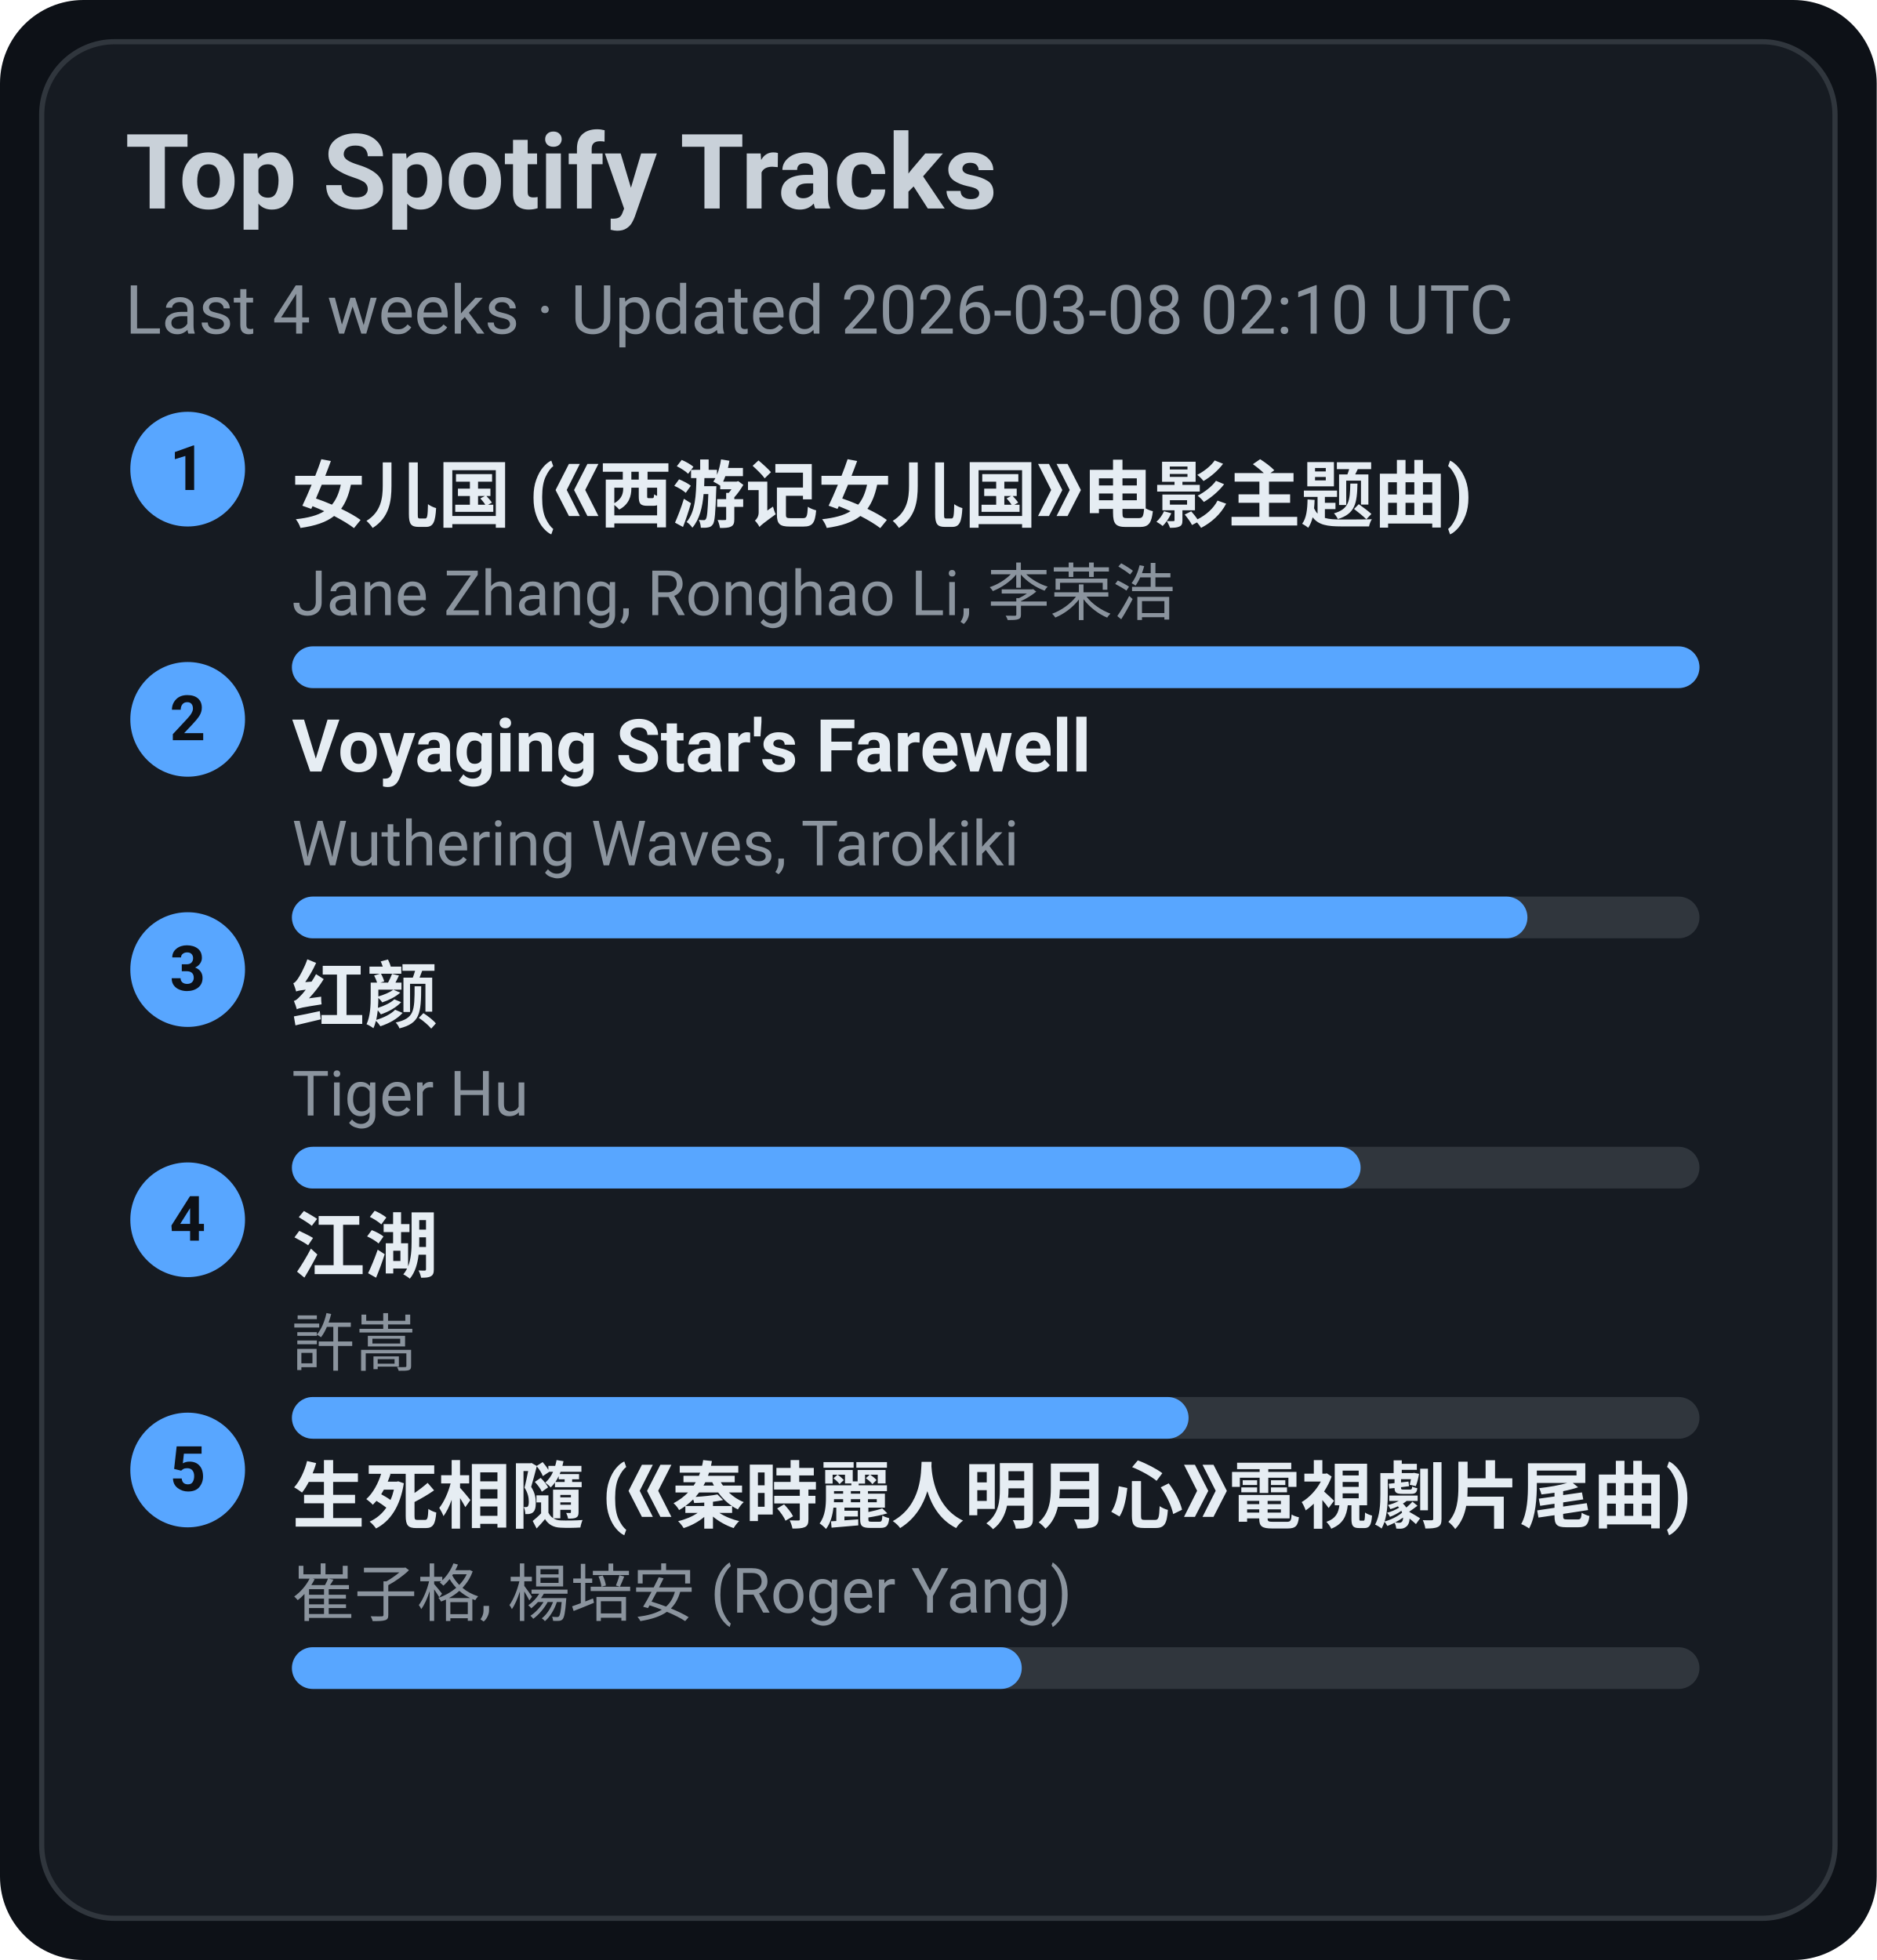
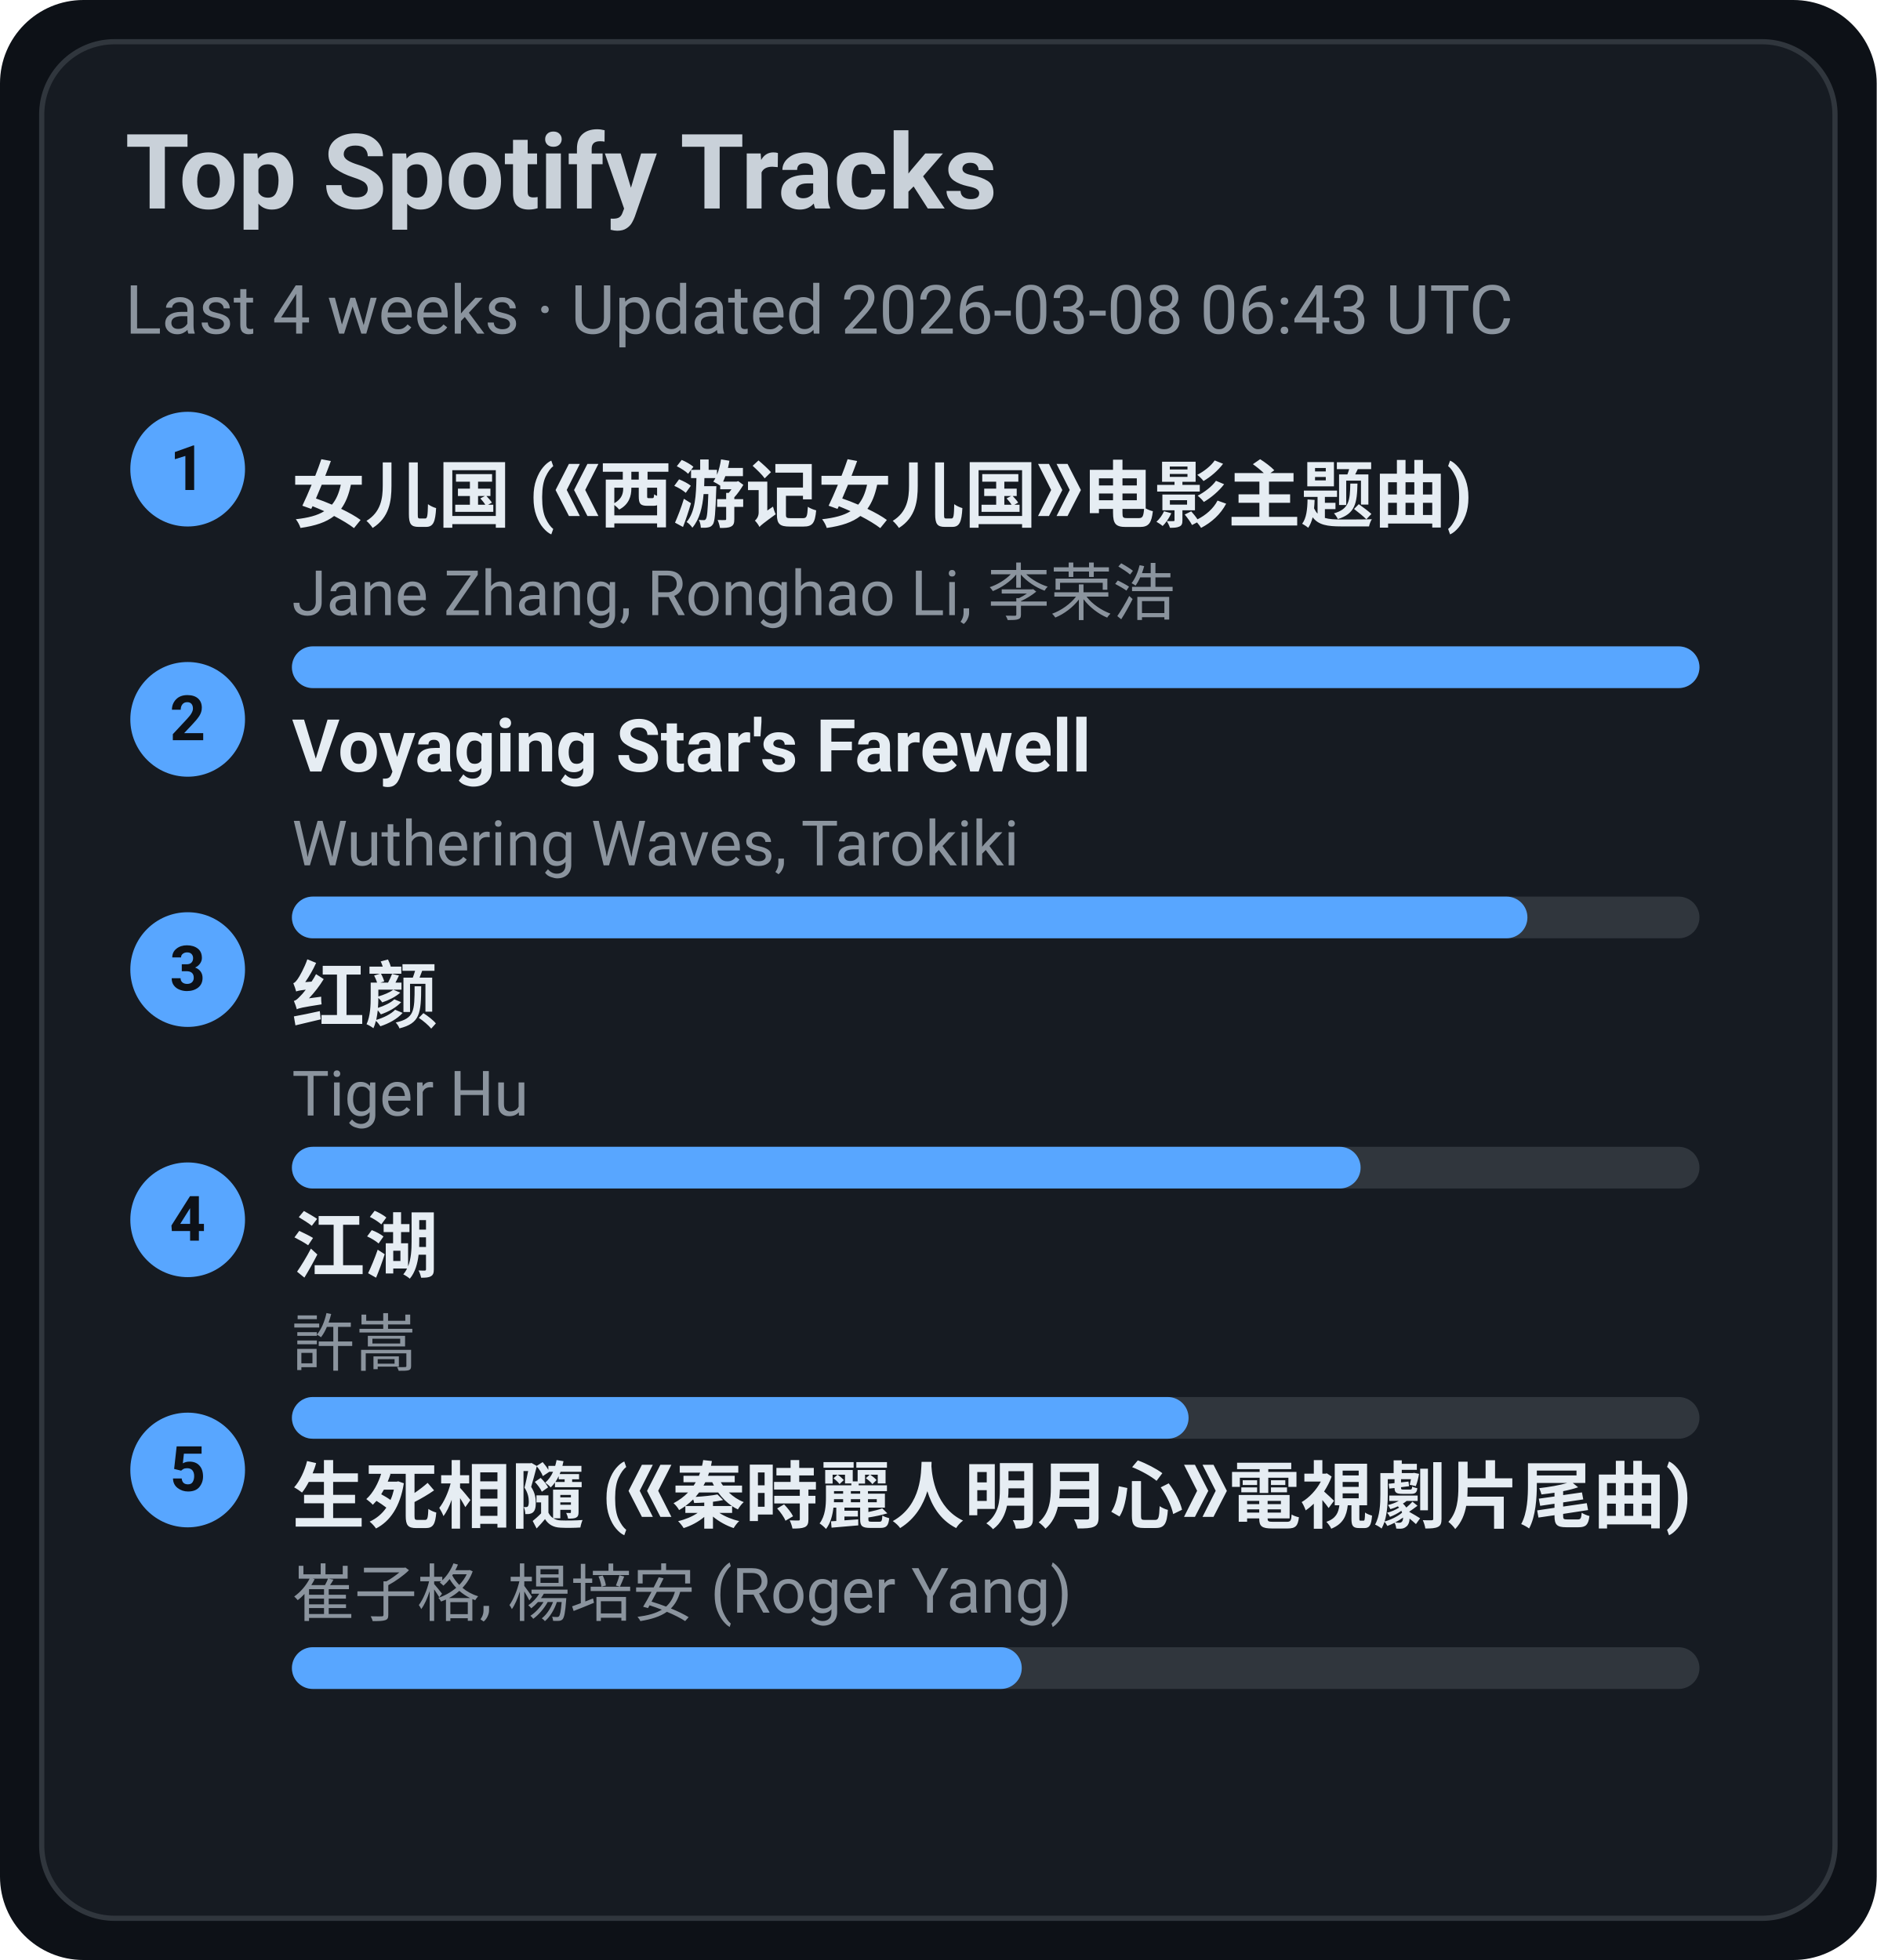
<svg xmlns="http://www.w3.org/2000/svg" width="360" height="376" viewBox="0 0 360 376">
  <style>text{font-family:-apple-system,BlinkMacSystemFont,Segoe UI,Roboto,Ubuntu,Helvetica Neue,Arial,Noto Sans,sans-serif}</style>
  <rect width="360" height="376" rx="16" fill="#0d1117" />
  <rect x="8" y="8" width="344" height="360" rx="14" fill="#161b22" stroke="#30363d" />
  <text x="24" y="40" font-size="20" fill="#c9d1d9" font-weight="600">Top Spotify Tracks</text>
-   <text x="24" y="64" font-size="13" fill="#8b949e">Last 4 weeks · Updated 2026-03-08 02:10 UTC</text>
+   <text x="24" y="64" font-size="13" fill="#8b949e">Last 4 weeks · Updated 2026-03-08 06:43 UTC</text>
  <circle cx="36" cy="90" r="11" fill="#58a6ff" />
  <text x="36" y="94" text-anchor="middle" font-size="12" fill="#0d1117" font-weight="700">1</text>
  <a href="https://open.spotify.com/track/5vfCdwOheQGcrR91ATpL2k" target="_blank" rel="noopener noreferrer">
    <text x="56" y="100" font-size="14" fill="#e6edf3" font-weight="600">女儿国 (《西游记女儿国》电影主题曲)</text>
  </a>
  <text x="56" y="118" font-size="12" fill="#8b949e">Jane Zhang, Ronghao Li, 李荣浩</text>
  <rect x="56" y="124" width="270" height="8" rx="4" fill="#30363d" />
  <rect x="56" y="124" width="270" height="8" rx="4" fill="#58a6ff" />
  <circle cx="36" cy="138" r="11" fill="#58a6ff" />
  <text x="36" y="142" text-anchor="middle" font-size="12" fill="#0d1117" font-weight="700">2</text>
  <a href="https://open.spotify.com/track/3uI2KolgU1Pt41ywffsggr" target="_blank" rel="noopener noreferrer">
    <text x="56" y="148" font-size="14" fill="#e6edf3" font-weight="600">Voyaging Star's Farewell</text>
  </a>
  <text x="56" y="166" font-size="12" fill="#8b949e">Wuthering Waves, Tarokiki</text>
  <rect x="56" y="172" width="270" height="8" rx="4" fill="#30363d" />
  <rect x="56" y="172" width="237" height="8" rx="4" fill="#58a6ff" />
  <circle cx="36" cy="186" r="11" fill="#58a6ff" />
  <text x="36" y="190" text-anchor="middle" font-size="12" fill="#0d1117" font-weight="700">3</text>
  <a href="https://open.spotify.com/track/6Q7OE4tvrUOIvIDY2EC5Im" target="_blank" rel="noopener noreferrer">
    <text x="56" y="196" font-size="14" fill="#e6edf3" font-weight="600">红颜</text>
  </a>
  <text x="56" y="214" font-size="12" fill="#8b949e">Tiger Hu</text>
  <rect x="56" y="220" width="270" height="8" rx="4" fill="#30363d" />
  <rect x="56" y="220" width="205" height="8" rx="4" fill="#58a6ff" />
  <circle cx="36" cy="234" r="11" fill="#58a6ff" />
  <text x="36" y="238" text-anchor="middle" font-size="12" fill="#0d1117" font-weight="700">4</text>
  <a href="https://open.spotify.com/track/03PCdwqajii1xgp7WIozzC" target="_blank" rel="noopener noreferrer">
    <text x="56" y="244" font-size="14" fill="#e6edf3" font-weight="600">江湖</text>
  </a>
  <text x="56" y="262" font-size="12" fill="#8b949e">許嵩</text>
  <rect x="56" y="268" width="270" height="8" rx="4" fill="#30363d" />
  <rect x="56" y="268" width="172" height="8" rx="4" fill="#58a6ff" />
  <circle cx="36" cy="282" r="11" fill="#58a6ff" />
  <text x="36" y="286" text-anchor="middle" font-size="12" fill="#0d1117" font-weight="700">5</text>
  <a href="https://open.spotify.com/track/6qiDtcYiZOQ4HRuC8U55EM" target="_blank" rel="noopener noreferrer">
    <text x="56" y="292" font-size="14" fill="#e6edf3" font-weight="600">生死相隨 (《秦時麗人明月心》電視劇片尾曲)</text>
  </a>
  <text x="56" y="310" font-size="12" fill="#8b949e">崔子格, 楊培安 (Roger Yang)</text>
  <rect x="56" y="316" width="270" height="8" rx="4" fill="#30363d" />
  <rect x="56" y="316" width="140" height="8" rx="4" fill="#58a6ff" />
</svg>
